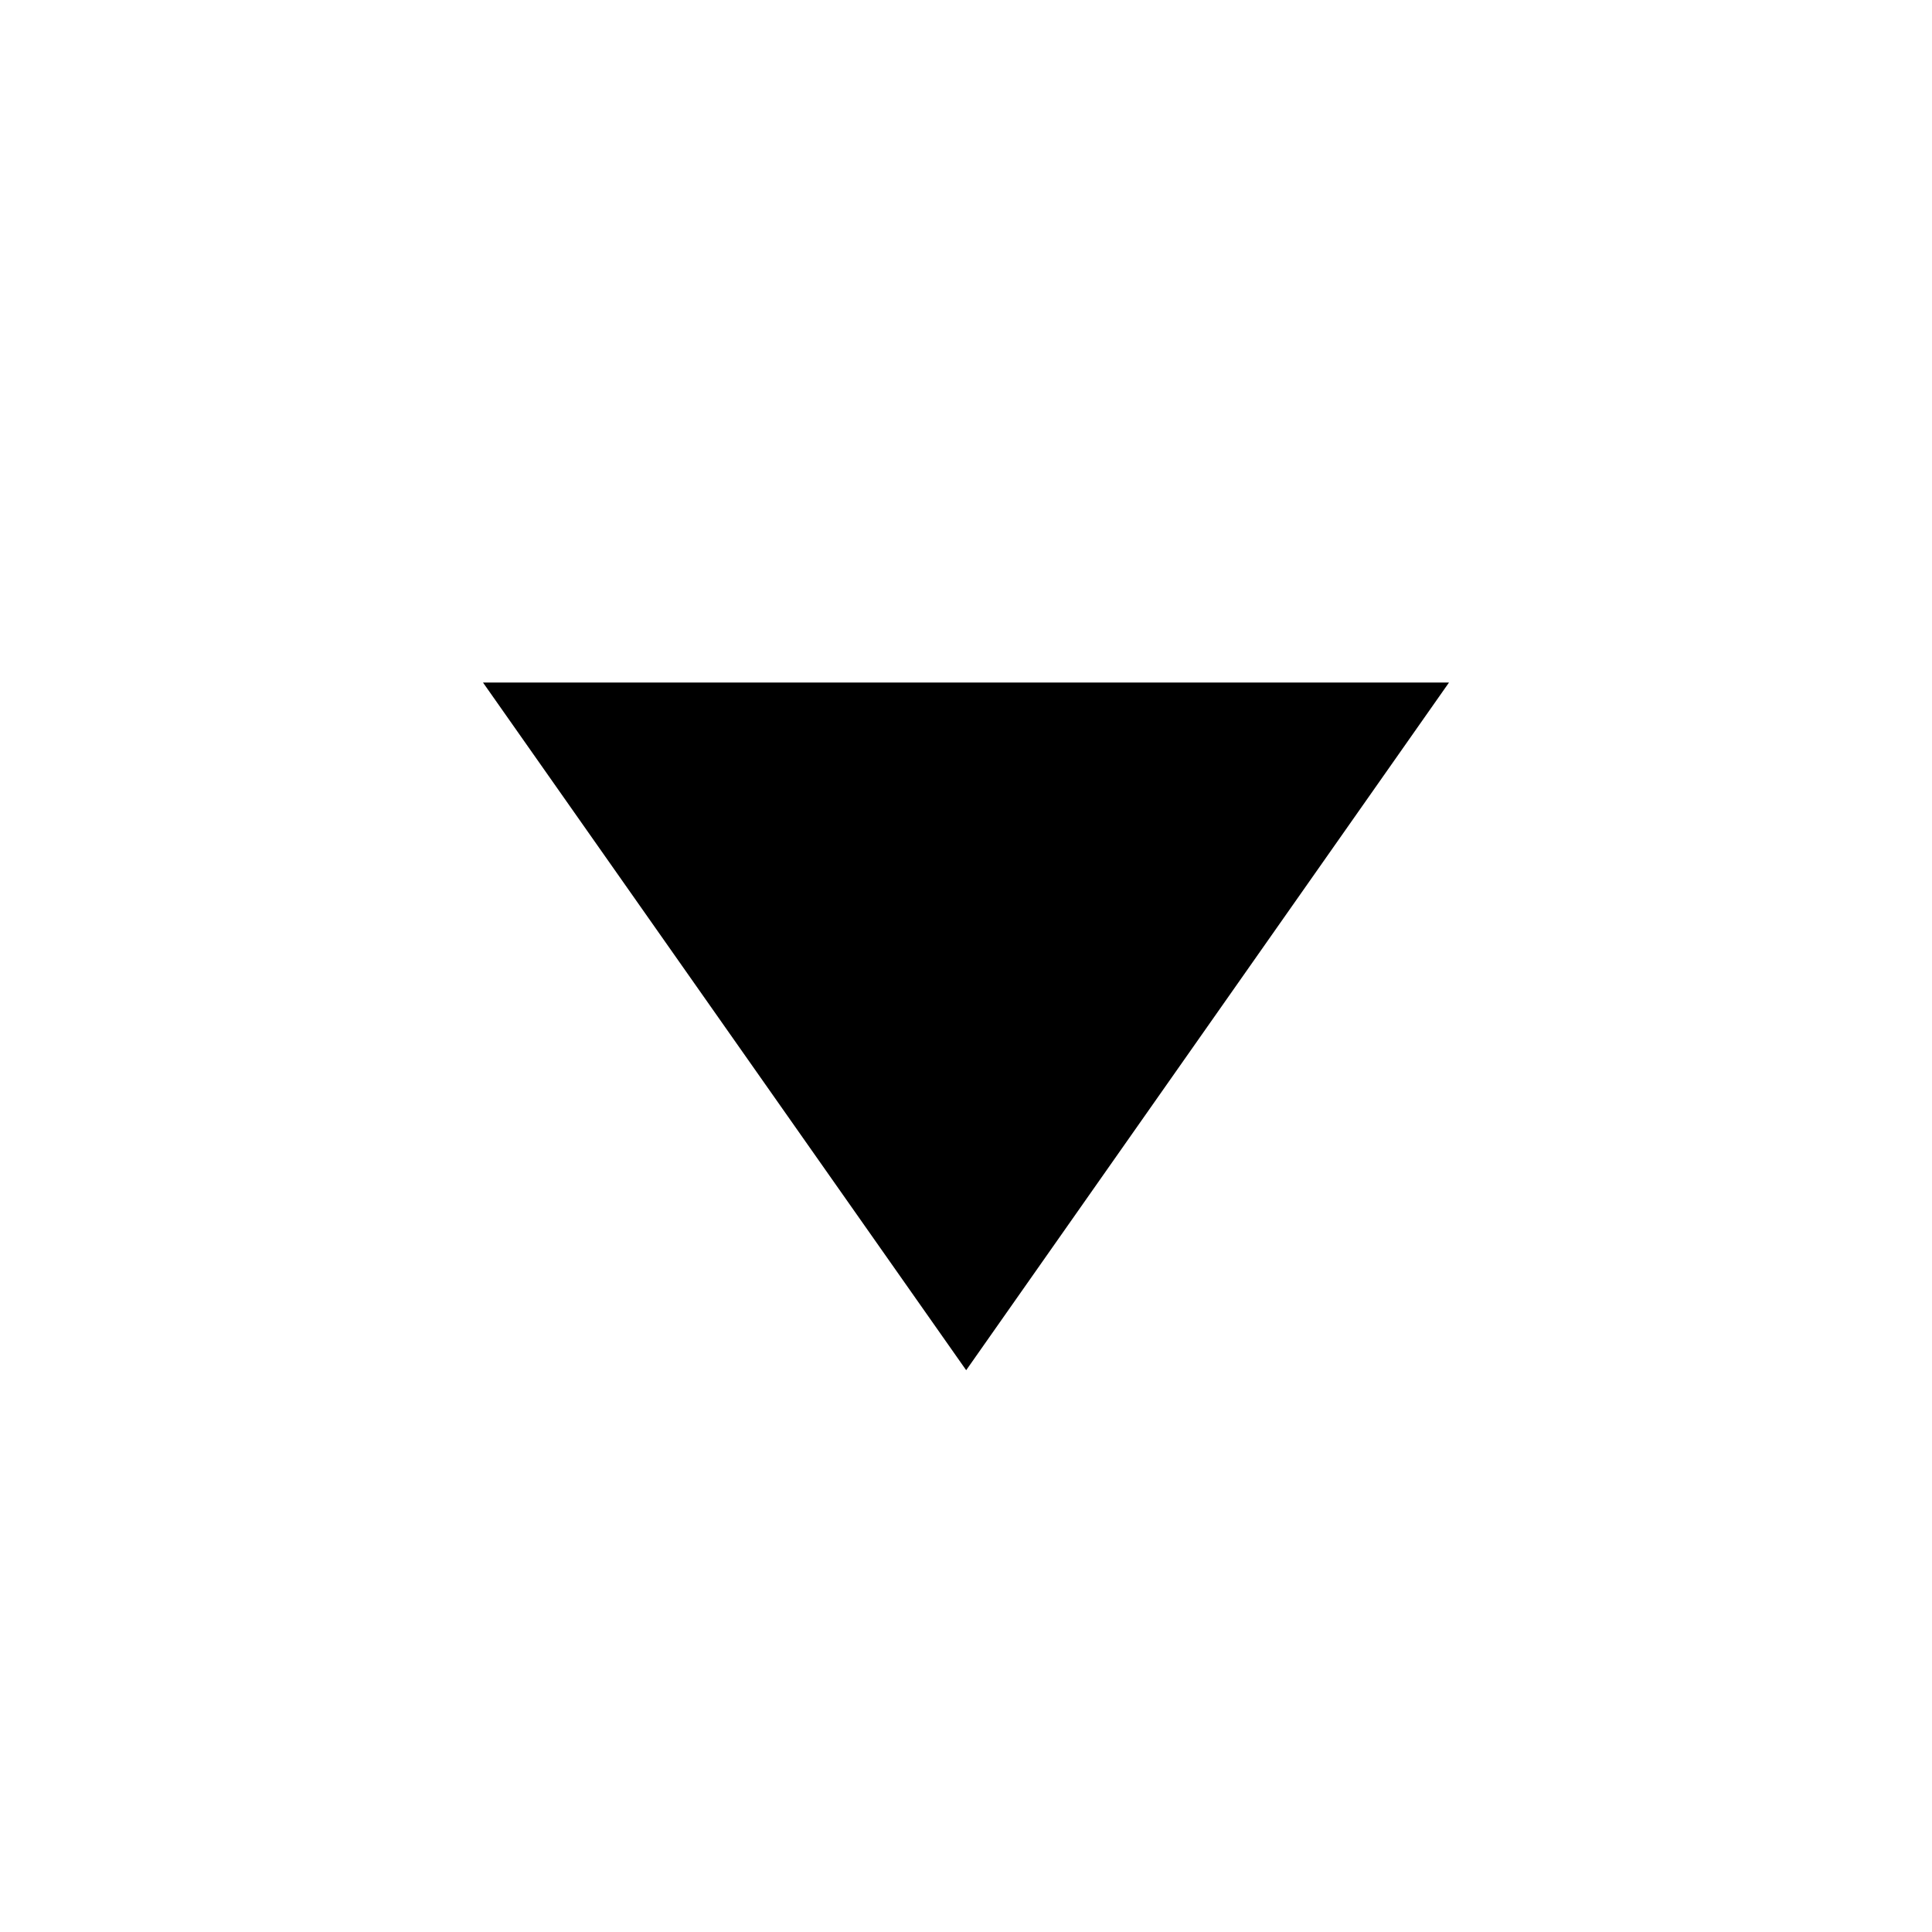
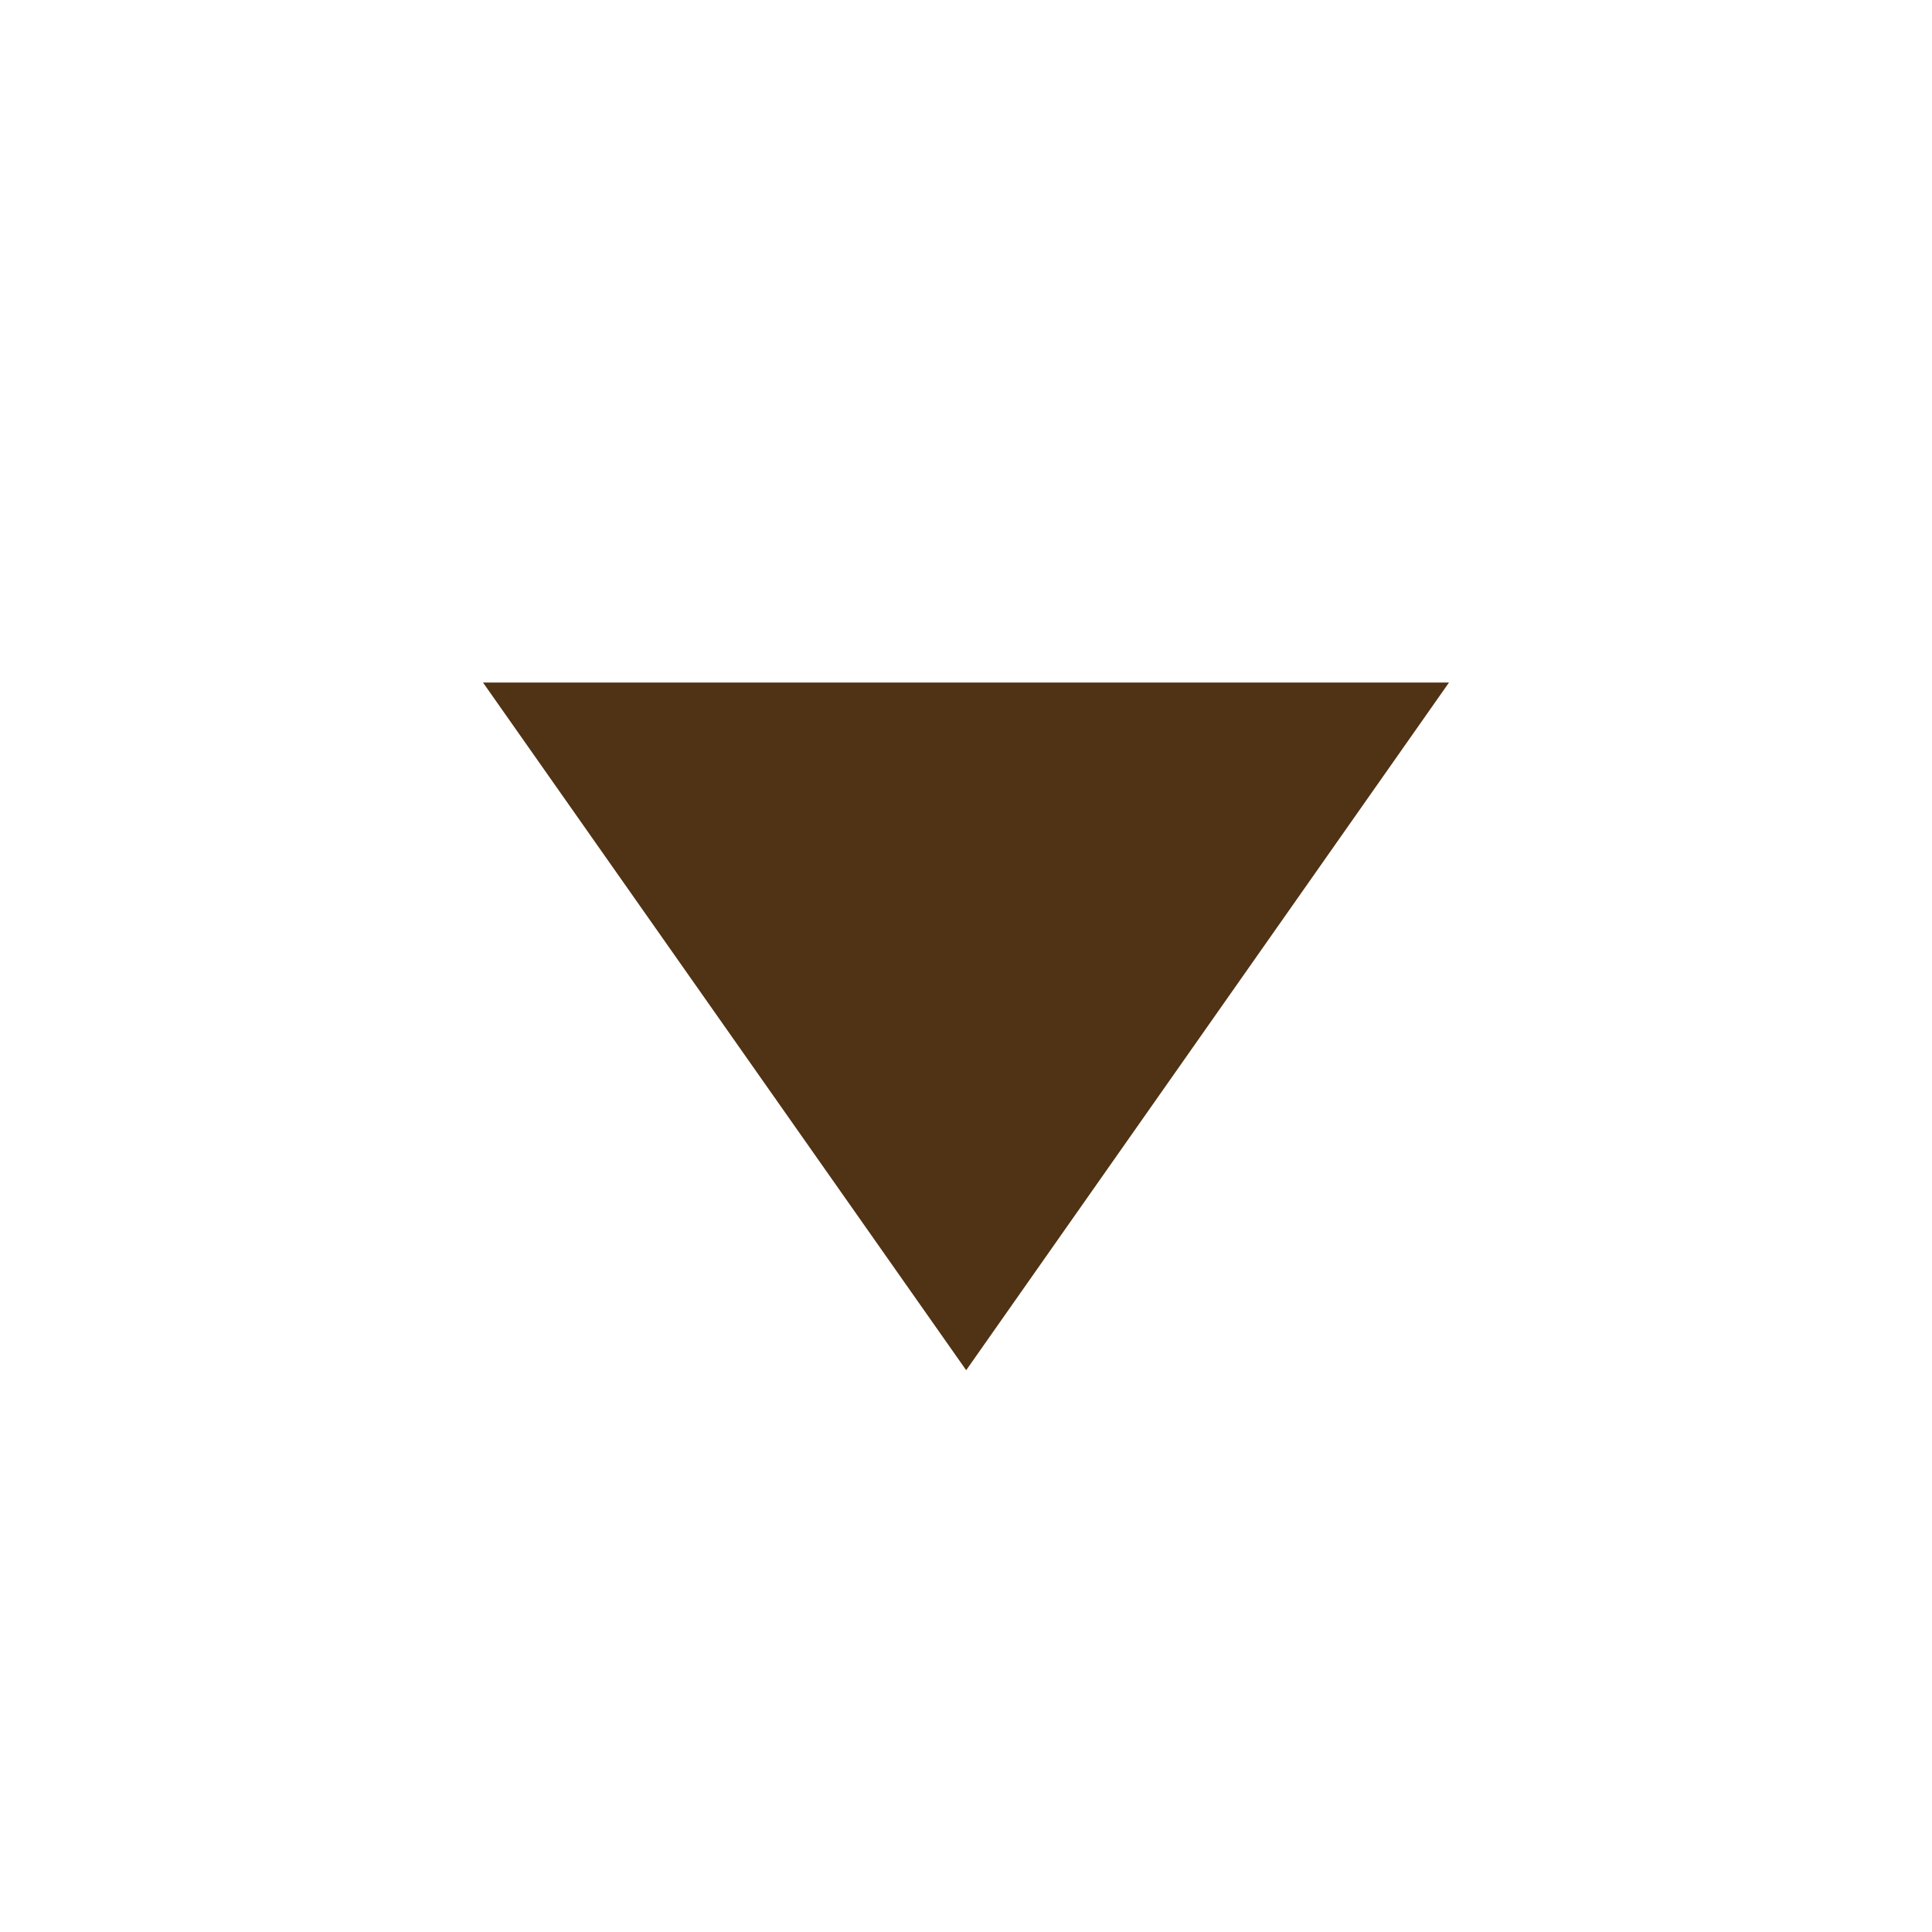
- <svg xmlns="http://www.w3.org/2000/svg" fill="#000000" width="800px" height="800px" viewBox="0 0 32 32">
+ <svg xmlns="http://www.w3.org/2000/svg" fill="rgb(80,50,20)" width="800px" height="800px" viewBox="0 0 32 32">
  <path d="M24 11.305l-7.997 11.39L8 11.305z" />
</svg>
